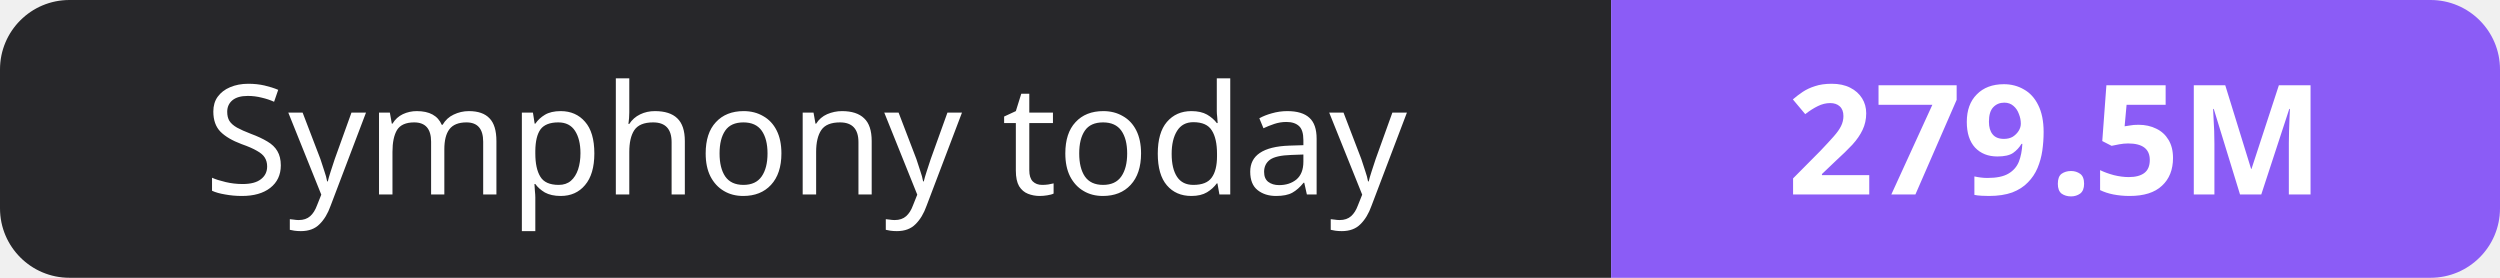
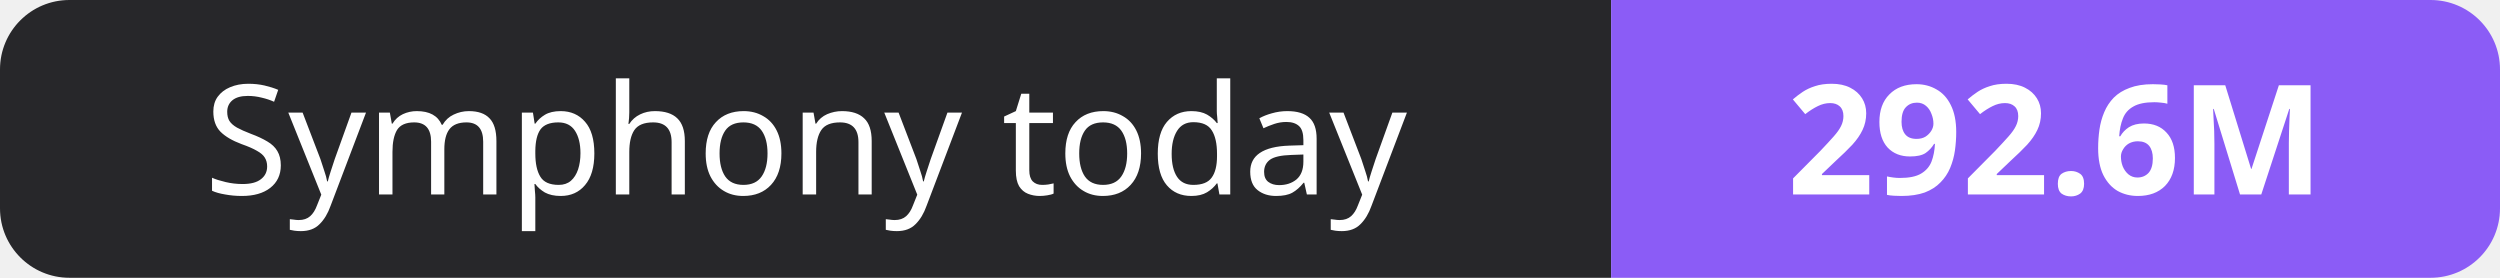
- <svg xmlns="http://www.w3.org/2000/svg" width="180" height="20" role="img" aria-label="Symphony today: 279.5M">
+ <svg xmlns="http://www.w3.org/2000/svg" width="180" height="20" role="img" aria-label="Symphony today: 292.6M">
  <clipPath id="r">
    <rect width="180" height="20" rx="5" fill="#fff" />
  </clipPath>
  <g clip-path="url(#r)">
    <rect width="116" height="20" fill="#27272a" />
    <rect x="116" width="64" height="20" fill="#8b5cf6" />
  </g>
  <g fill="#fff" text-anchor="middle" font-family="Verdana,Geneva,sans-serif" font-size="11">
    <text x="58.0" y="14">Symphony today</text>
-     <text x="148.0" y="14" font-weight="700">279.5M</text>
+     <text x="148.0" y="14" font-weight="700">292.6M</text>
  </g>
</svg>
